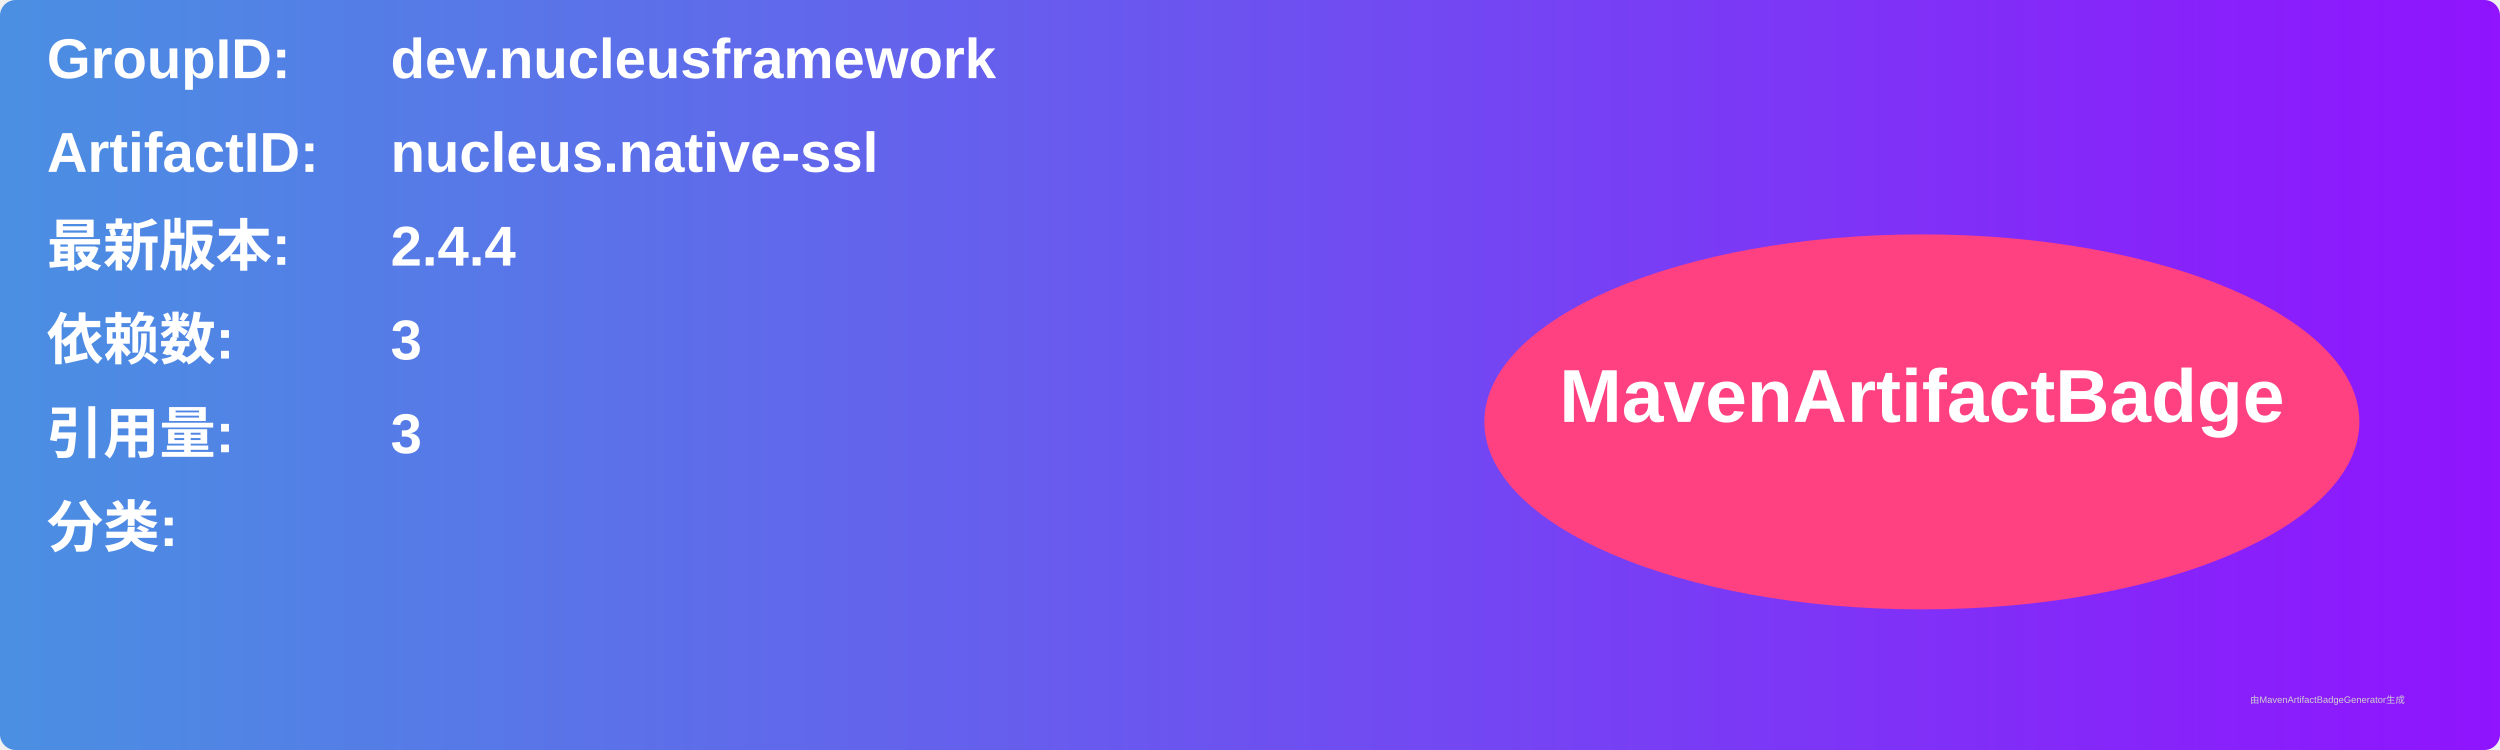
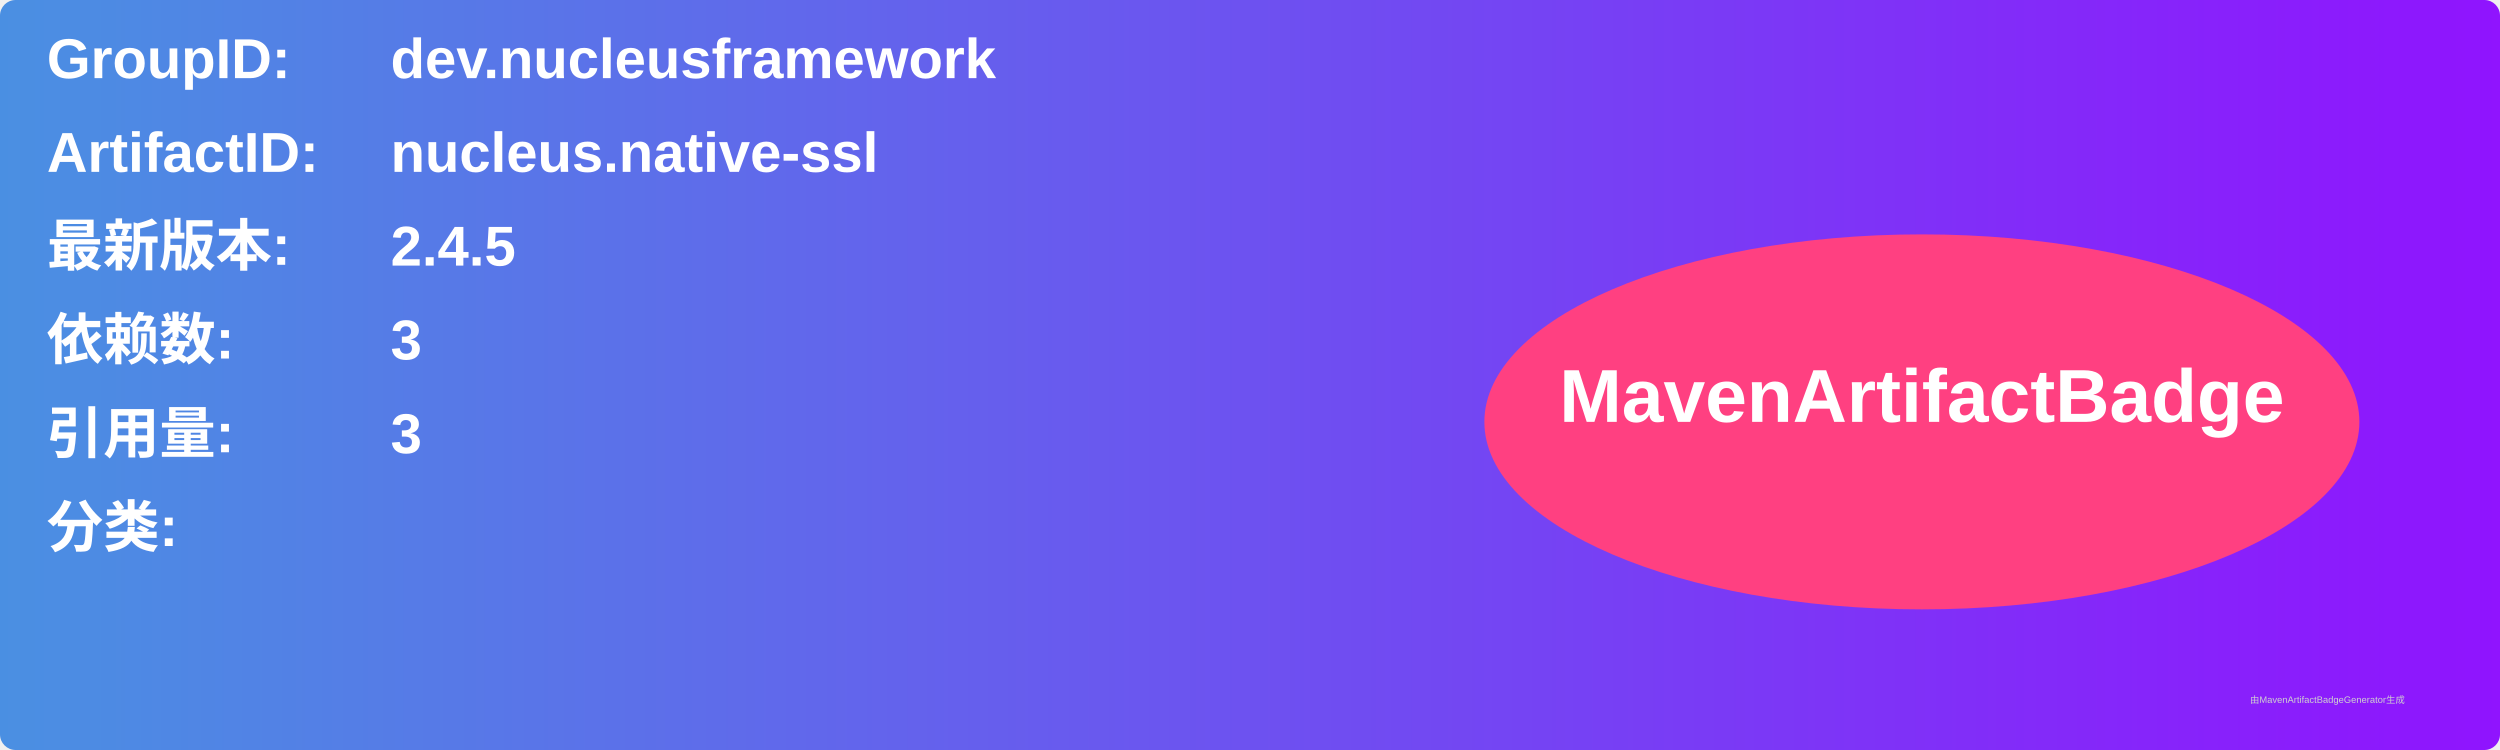
<svg xmlns="http://www.w3.org/2000/svg" width="800" height="240" viewBox="0 0 800 240">
  <linearGradient id="grad" x1="0%" y1="0%" x2="100%" y2="0%">
    <stop offset="0%" stop-color="#4a90e2" />
    <stop offset="100%" stop-color="#9013fe" />
  </linearGradient>
  <rect width="100%" height="100%" rx="5" ry="5" fill="url(#grad)" />
  <g transform="translate(15, 15)">
    <text x="0" y="10" font-family="Arial" font-size="18" fill="white" font-weight="bold" width="260">GroupID:</text>
    <text x="110" y="10" font-family="Arial" font-size="18" fill="white" font-weight="bold" width="460">dev.nucleusframework</text>
    <text x="0" y="40" font-family="Arial" font-size="18" fill="white" font-weight="bold" width="260">ArtifactID:</text>
    <text x="110" y="40" font-family="Arial" font-size="18" fill="white" font-weight="bold" width="460">nucleus.native-ssl</text>
    <text x="0" y="70" font-family="Arial" font-size="18" fill="white" font-weight="bold">最新版本:</text>
    <text x="110" y="70" font-family="Arial" font-size="18" fill="white" font-weight="bold">
-       <tspan font-weight="bold">2.4.4</tspan>
+       <tspan font-weight="bold">2.4.5</tspan>
    </text>
    <text x="0" y="100" font-family="Arial" font-size="18" fill="white" font-weight="bold">依赖数: </text>
    <text x="110" y="100" font-family="Arial" font-size="18" fill="white">
      <tspan font-weight="bold">3</tspan>
    </text>
    <text x="0" y="130" font-family="Arial" font-size="18" fill="white" font-weight="bold">引用量: </text>
    <text x="110" y="130" font-family="Arial" font-size="18" fill="white">
      <tspan font-weight="bold">3</tspan>
    </text>
    <text x="0" y="160" font-family="Arial" font-size="18" fill="white" font-weight="bold">分类:</text>
    <text x="10" y="190" font-family="Arial" font-size="10" fill="white">
      <tspan font-weight="bold" />
    </text>
    <ellipse cx="600" cy="120" rx="140" ry="60" fill="#ff4081" />
    <text x="600" y="120" text-anchor="middle" font-family="Arial" font-size="24" fill="white" font-weight="bold">MavenArtifactBadge</text>
  </g>
  <text x="720" y="225" font-family="Arial" font-size="3" fill="#d0d0d0">由MavenArtifactBadgeGenerator生成</text>
</svg>
